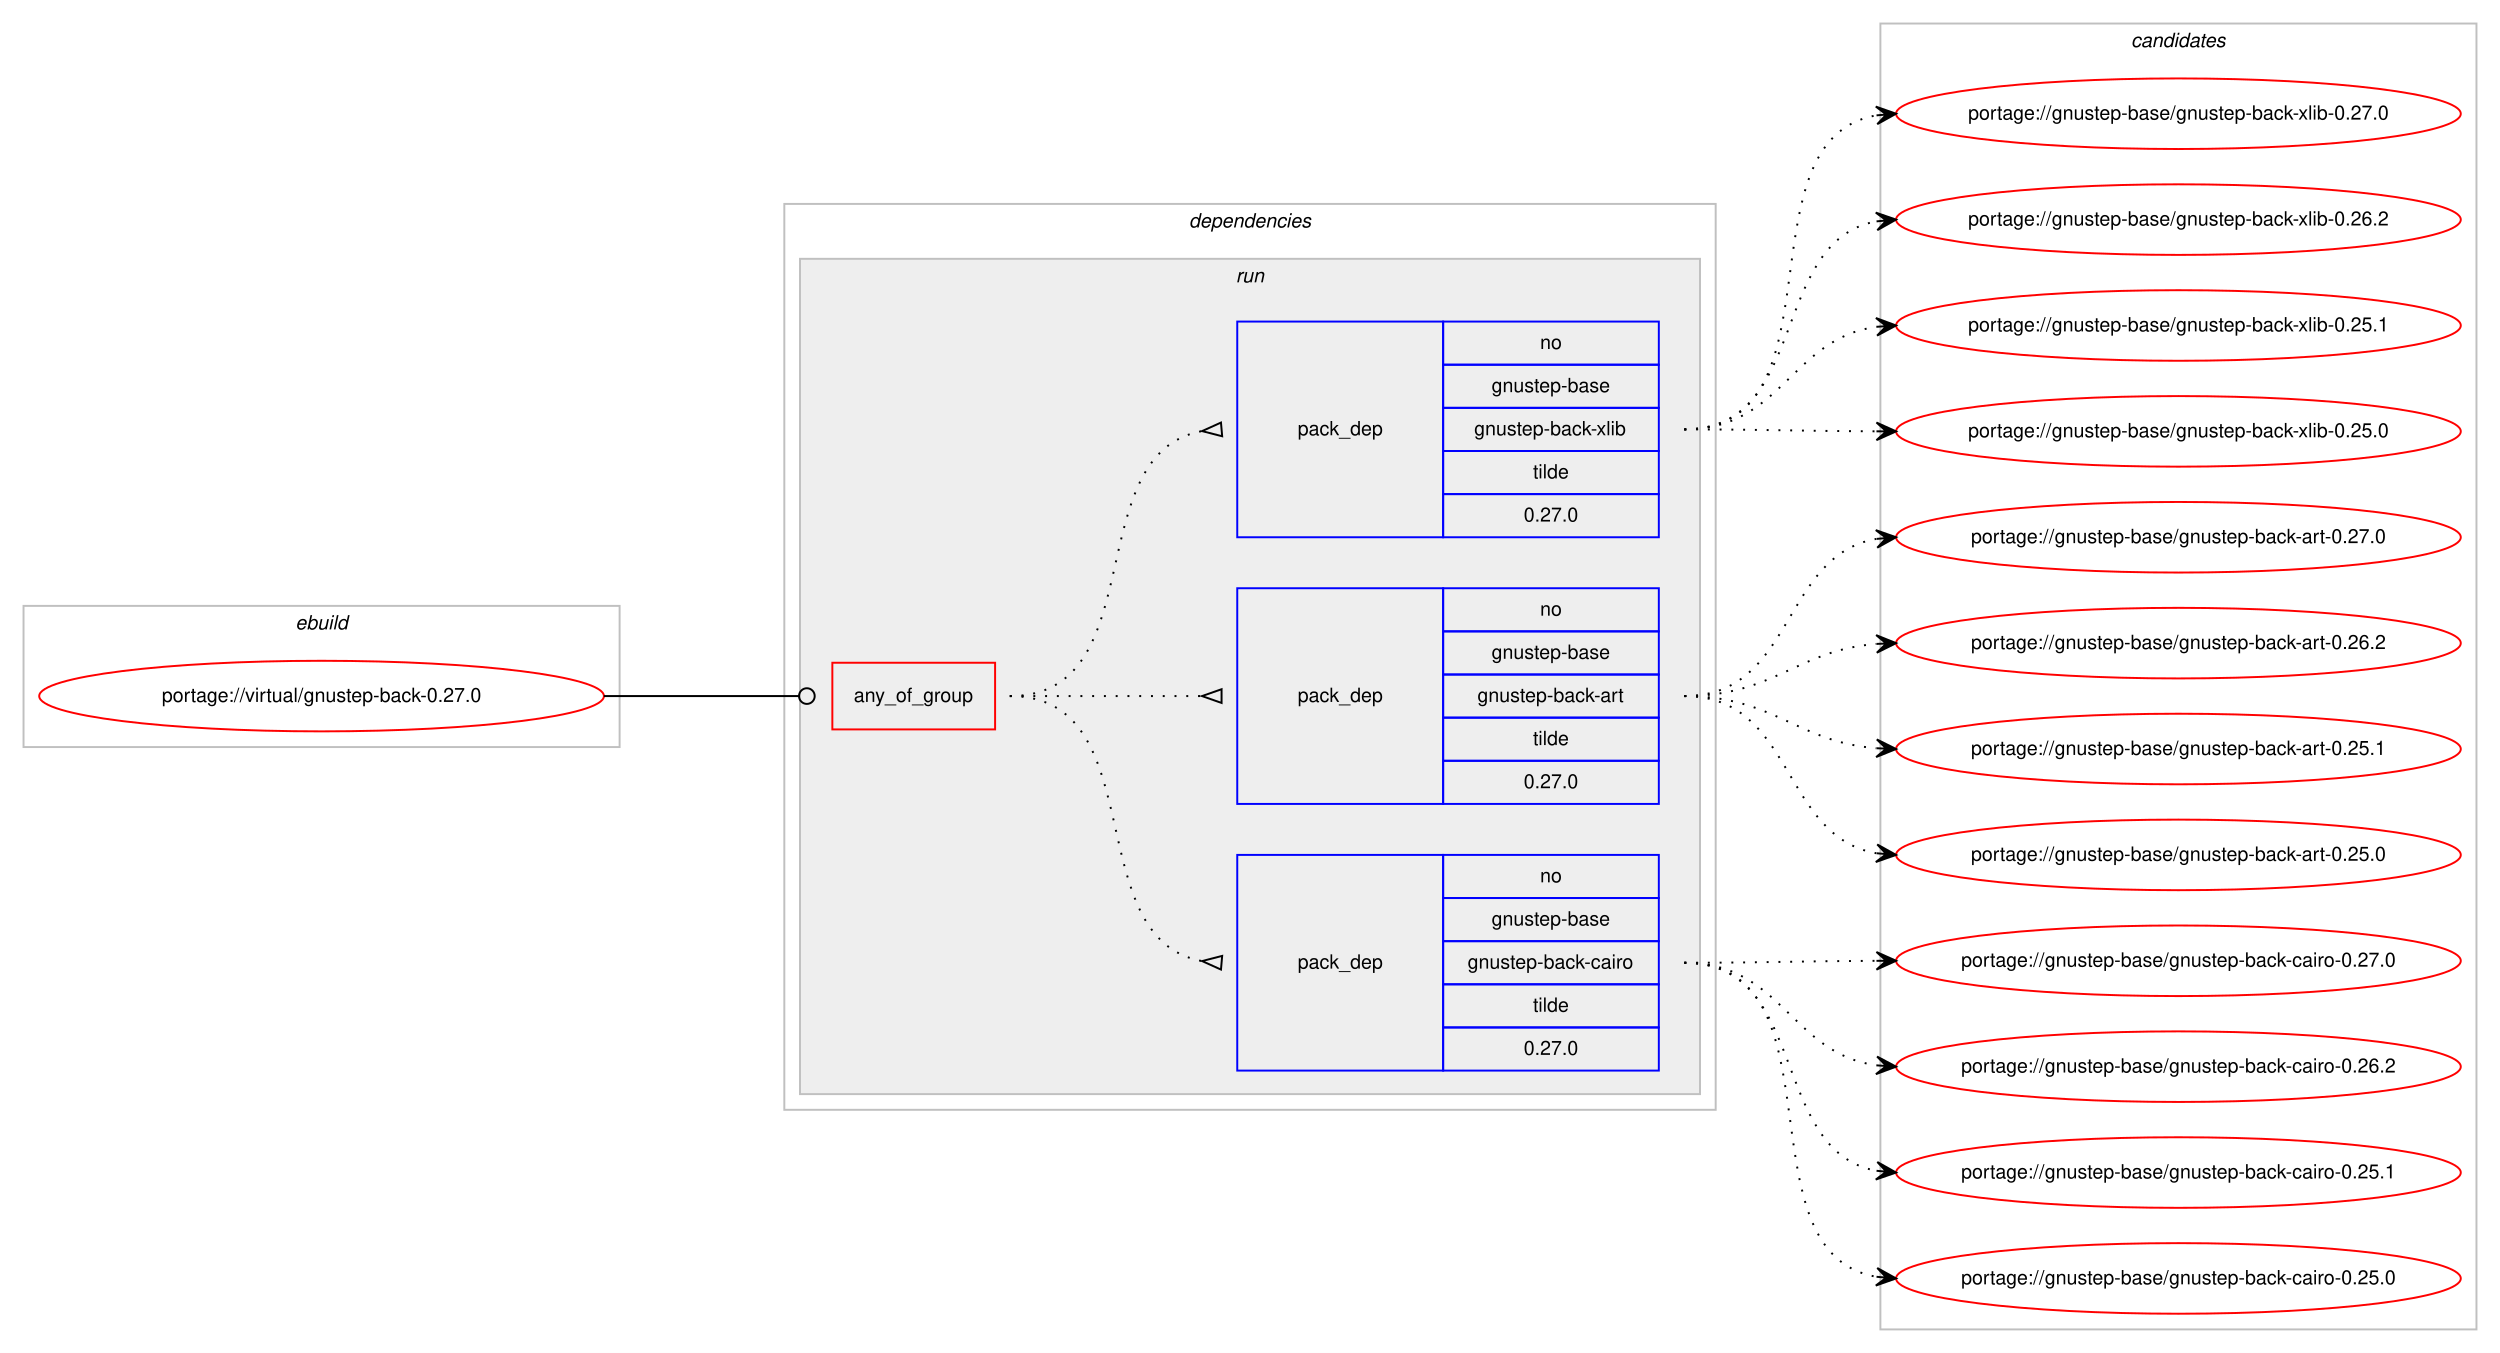
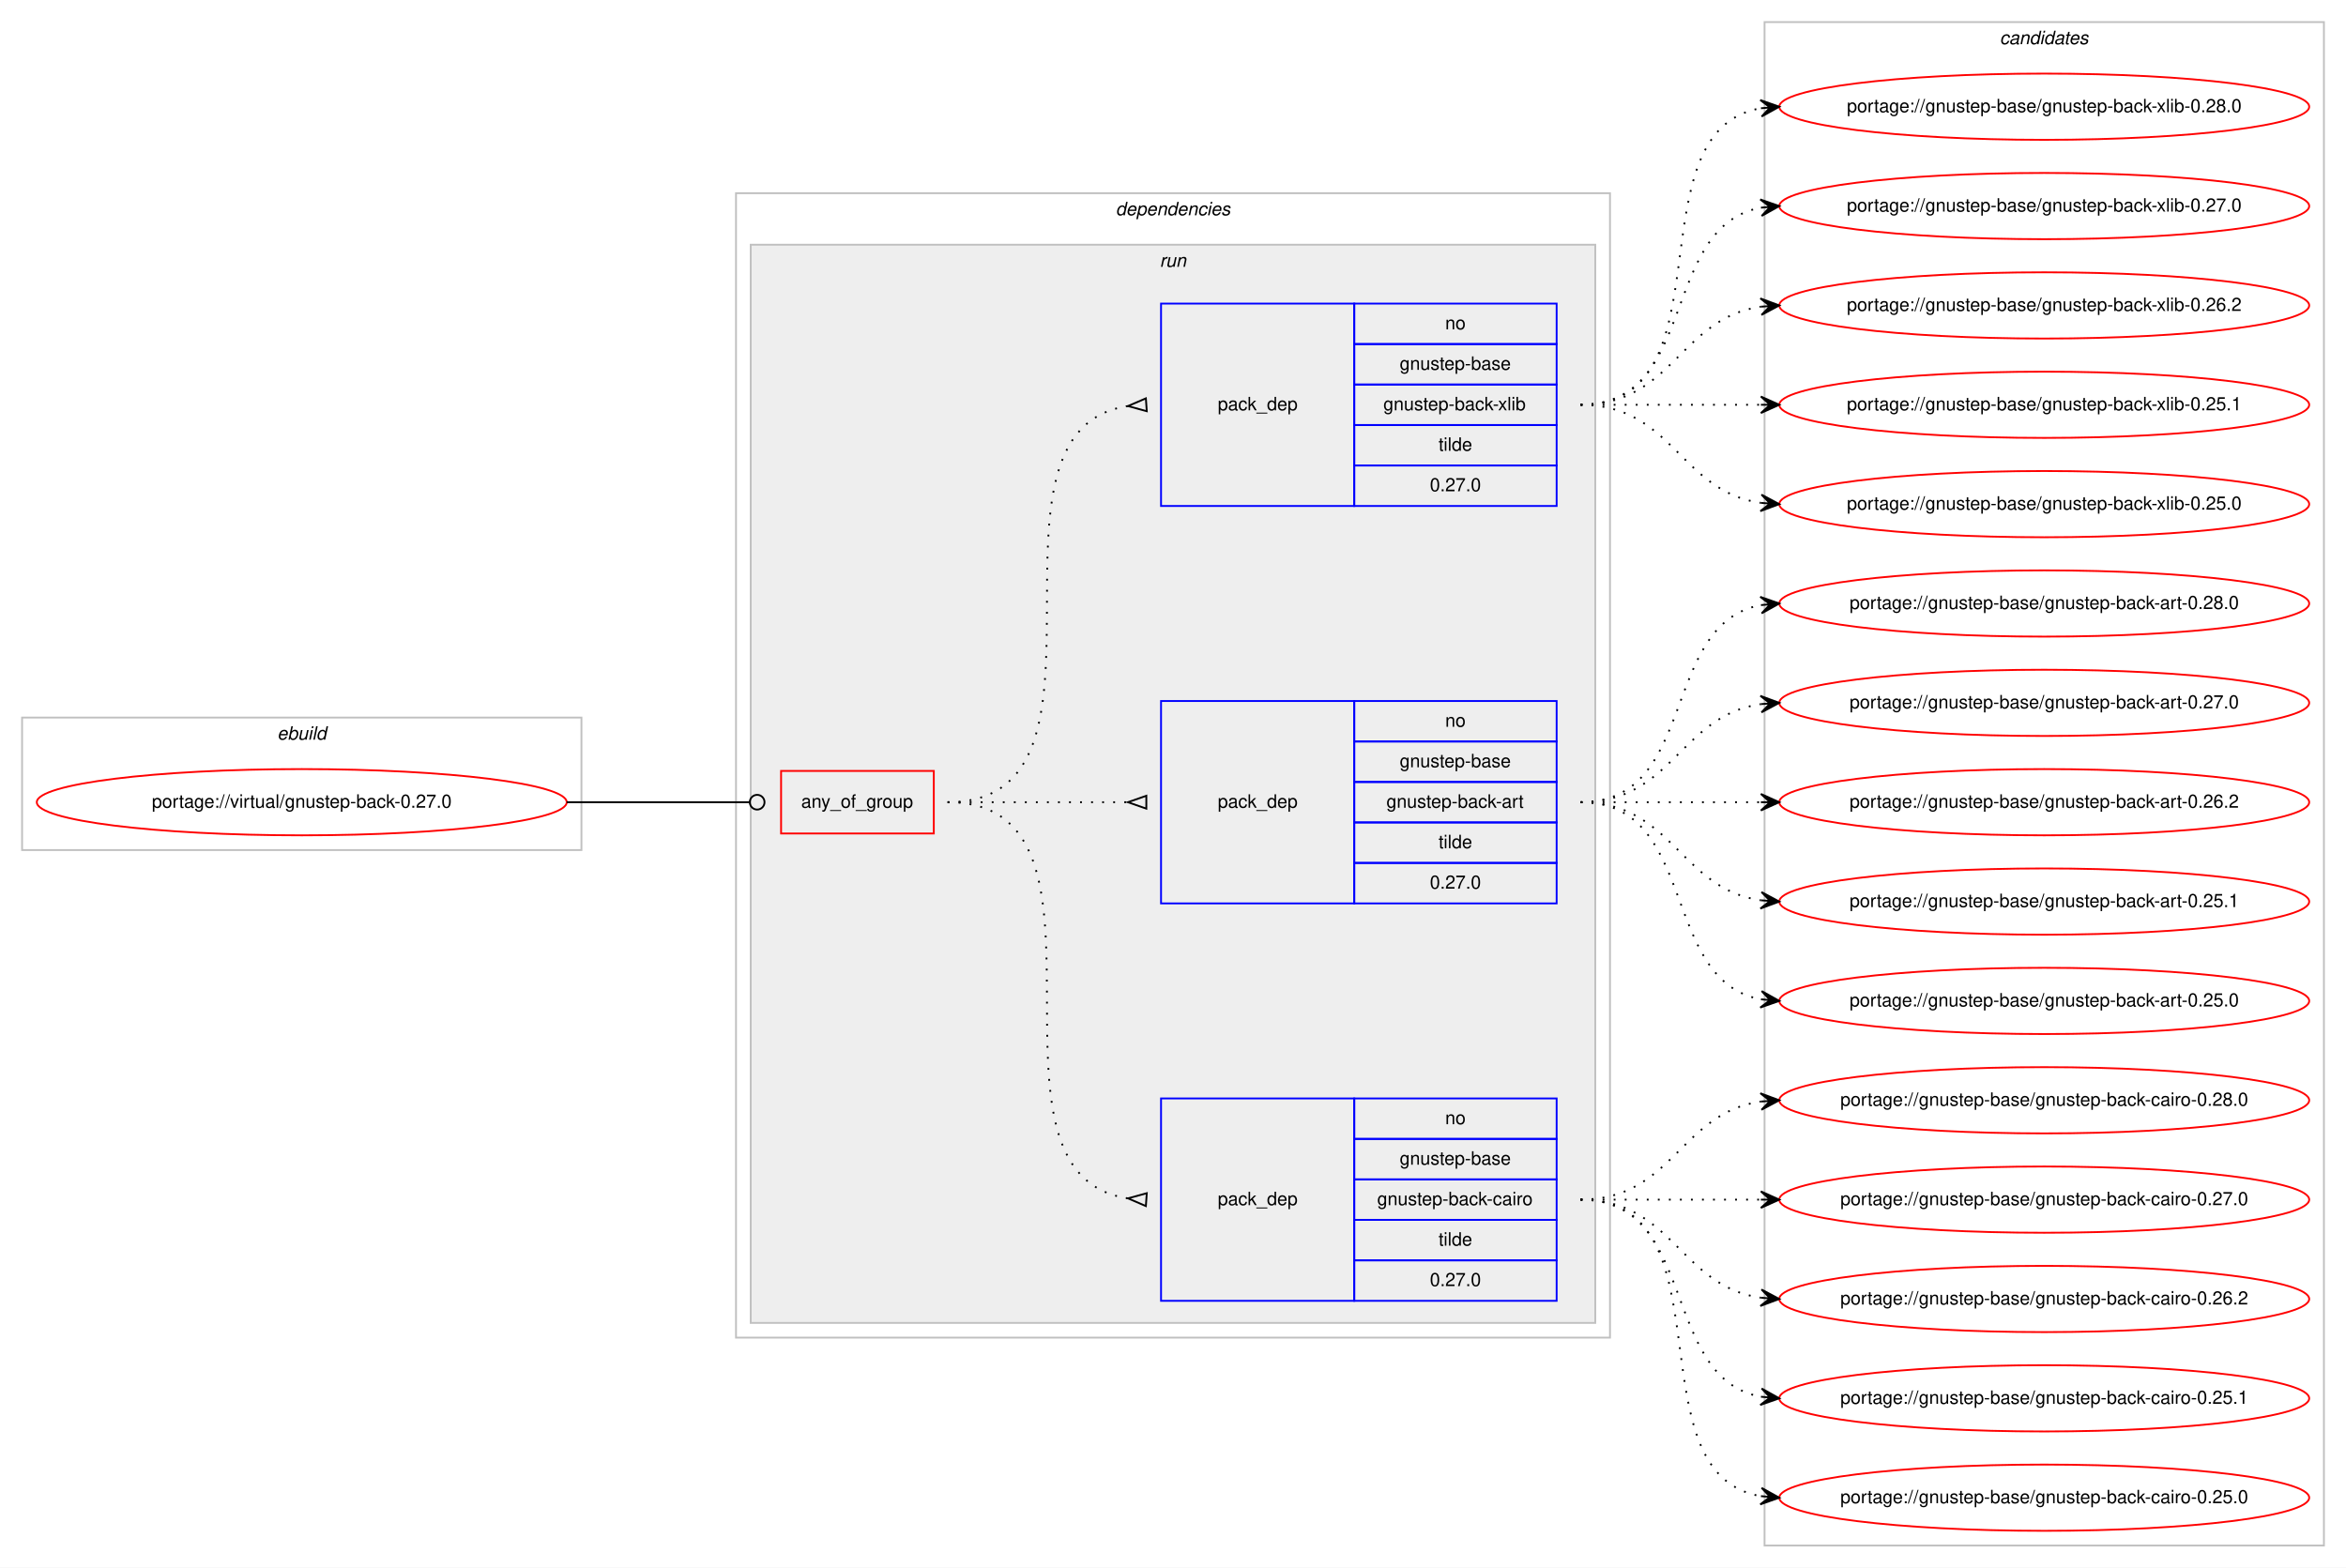
- <svg xmlns="http://www.w3.org/2000/svg" xmlns:xlink="http://www.w3.org/1999/xlink" width="1275pt" height="690pt" viewBox="0.00 0.00 1275.00 690.00">
-   <g id="graph0" class="graph" transform="scale(1 1) rotate(0) translate(4 686)">
-     <polygon fill="#ffffff" stroke="transparent" points="-4,4 -4,-686 1271,-686 1271,4 -4,4" />
+ <svg xmlns="http://www.w3.org/2000/svg" xmlns:xlink="http://www.w3.org/1999/xlink" width="1275pt" height="852pt" viewBox="0.00 0.00 1275.00 852.00">
+   <g id="graph0" class="graph" transform="scale(1 1) rotate(0) translate(4 848)">
+     <polygon fill="#ffffff" stroke="transparent" points="-4,4 -4,-848 1271,-848 1271,4 -4,4" />
    <g id="clust1" class="cluster">
-       <polygon fill="none" stroke="#c0c0c0" points="8,-305 8,-377 312,-377 312,-305 8,-305" />
-       <text text-anchor="start" x="146.663" y="-365" font-family="Helvetica,sans-Serif" font-style="italic" font-size="10.00" fill="#000000">ebuild</text>
+       <polygon fill="none" stroke="#c0c0c0" points="8,-386 8,-458 312,-458 312,-386 8,-386" />
+       <text text-anchor="start" x="146.663" y="-446" font-family="Helvetica,sans-Serif" font-style="italic" font-size="10.00" fill="#000000">ebuild</text>
    </g>
    <g id="clust2" class="cluster">
-       <polygon fill="none" stroke="#c0c0c0" points="396,-120 396,-582 871,-582 871,-120 396,-120" />
-       <text text-anchor="start" x="602.375" y="-570" font-family="Helvetica,sans-Serif" font-style="italic" font-size="10.00" fill="#000000">dependencies</text>
+       <polygon fill="none" stroke="#c0c0c0" points="396,-121 396,-743 871,-743 871,-121 396,-121" />
+       <text text-anchor="start" x="602.375" y="-731" font-family="Helvetica,sans-Serif" font-style="italic" font-size="10.00" fill="#000000">dependencies</text>
    </g>
    <g id="clust5" class="cluster">
-       <polygon fill="#eeeeee" stroke="#c0c0c0" points="404,-128 404,-554 863,-554 863,-128 404,-128" />
-       <text text-anchor="start" x="626.277" y="-542" font-family="Helvetica,sans-Serif" font-style="italic" font-size="10.00" fill="#000000">run</text>
+       <polygon fill="#eeeeee" stroke="#c0c0c0" points="404,-129 404,-715 863,-715 863,-129 404,-129" />
+       <text text-anchor="start" x="626.277" y="-703" font-family="Helvetica,sans-Serif" font-style="italic" font-size="10.00" fill="#000000">run</text>
    </g>
    <g id="clust10" class="cluster">
-       <polygon fill="none" stroke="#c0c0c0" points="955,-8 955,-674 1259,-674 1259,-8 955,-8" />
-       <text text-anchor="start" x="1082.824" y="-662" font-family="Helvetica,sans-Serif" font-style="italic" font-size="10.00" fill="#000000">candidates</text>
+       <polygon fill="none" stroke="#c0c0c0" points="955,-8 955,-836 1259,-836 1259,-8 955,-8" />
+       <text text-anchor="start" x="1082.824" y="-824" font-family="Helvetica,sans-Serif" font-style="italic" font-size="10.00" fill="#000000">candidates</text>
    </g>
    <g id="node1" class="node">
      <g id="a_node1">
        <a xlink:href="../virtual/gnustep-back-0.27.0.svg" xlink:title="portage://virtual/gnustep-back-0.27.0">
-           <ellipse fill="none" stroke="#ff0000" cx="160" cy="-331" rx="144" ry="18" />
-           <text text-anchor="middle" x="160" y="-328" font-family="Helvetica,sans-Serif" font-size="10.00" fill="#000000">portage://virtual/gnustep-back-0.27.0</text>
+           <ellipse fill="none" stroke="#ff0000" cx="160" cy="-412" rx="144" ry="18" />
+           <text text-anchor="middle" x="160" y="-409" font-family="Helvetica,sans-Serif" font-size="10.00" fill="#000000">portage://virtual/gnustep-back-0.27.0</text>
        </a>
      </g>
    </g>
    <g id="node2" class="node">
-       <polygon fill="none" stroke="#ff0000" points="420.5,-314 420.5,-348 503.5,-348 503.5,-314 420.5,-314" />
-       <text text-anchor="start" x="431.43" y="-328" font-family="Helvetica,sans-Serif" font-size="10.00" fill="#000000">any_of_group</text>
+       <polygon fill="none" stroke="#ff0000" points="420.5,-395 420.5,-429 503.5,-429 503.5,-395 420.5,-395" />
+       <text text-anchor="start" x="431.43" y="-409" font-family="Helvetica,sans-Serif" font-size="10.00" fill="#000000">any_of_group</text>
    </g>
    <g id="edge4" class="edge">
-       <path fill="none" stroke="#000000" d="M304,-331C348.978,-331 362.2,-331 403.456,-331" />
-       <ellipse fill="none" stroke="#000000" cx="407.5" cy="-331" rx="4" ry="4" />
+       <path fill="none" stroke="#000000" d="M304,-412C348.978,-412 362.2,-412 403.456,-412" />
+       <ellipse fill="none" stroke="#000000" cx="407.5" cy="-412" rx="4" ry="4" />
    </g>
    <g id="node3" class="node">
-       <polygon fill="none" stroke="#0000ff" points="627,-140 627,-250 732,-250 732,-140 627,-140" />
-       <text text-anchor="start" x="657.823" y="-192" font-family="Helvetica,sans-Serif" font-size="10.00" fill="#000000">pack_dep</text>
-       <polygon fill="none" stroke="#0000ff" points="732,-228 732,-250 842,-250 842,-228 732,-228" />
-       <text text-anchor="start" x="781.441" y="-236" font-family="Helvetica,sans-Serif" font-size="10.00" fill="#000000">no</text>
-       <polygon fill="none" stroke="#0000ff" points="732,-206 732,-228 842,-228 842,-206 732,-206" />
-       <text text-anchor="start" x="756.71" y="-214" font-family="Helvetica,sans-Serif" font-size="10.00" fill="#000000">gnustep-base</text>
-       <polygon fill="none" stroke="#0000ff" points="732,-184 732,-206 842,-206 842,-184 732,-184" />
-       <text text-anchor="start" x="744.492" y="-192" font-family="Helvetica,sans-Serif" font-size="10.00" fill="#000000">gnustep-back-cairo</text>
-       <polygon fill="none" stroke="#0000ff" points="732,-162 732,-184 842,-184 842,-162 732,-162" />
-       <text text-anchor="start" x="777.832" y="-170" font-family="Helvetica,sans-Serif" font-size="10.00" fill="#000000">tilde</text>
-       <polygon fill="none" stroke="#0000ff" points="732,-140 732,-162 842,-162 842,-140 732,-140" />
-       <text text-anchor="start" x="773.103" y="-148" font-family="Helvetica,sans-Serif" font-size="10.00" fill="#000000">0.27.0</text>
+       <polygon fill="none" stroke="#0000ff" points="627,-141 627,-251 732,-251 732,-141 627,-141" />
+       <text text-anchor="start" x="657.823" y="-193" font-family="Helvetica,sans-Serif" font-size="10.00" fill="#000000">pack_dep</text>
+       <polygon fill="none" stroke="#0000ff" points="732,-229 732,-251 842,-251 842,-229 732,-229" />
+       <text text-anchor="start" x="781.441" y="-237" font-family="Helvetica,sans-Serif" font-size="10.00" fill="#000000">no</text>
+       <polygon fill="none" stroke="#0000ff" points="732,-207 732,-229 842,-229 842,-207 732,-207" />
+       <text text-anchor="start" x="756.71" y="-215" font-family="Helvetica,sans-Serif" font-size="10.00" fill="#000000">gnustep-base</text>
+       <polygon fill="none" stroke="#0000ff" points="732,-185 732,-207 842,-207 842,-185 732,-185" />
+       <text text-anchor="start" x="744.492" y="-193" font-family="Helvetica,sans-Serif" font-size="10.00" fill="#000000">gnustep-back-cairo</text>
+       <polygon fill="none" stroke="#0000ff" points="732,-163 732,-185 842,-185 842,-163 732,-163" />
+       <text text-anchor="start" x="777.832" y="-171" font-family="Helvetica,sans-Serif" font-size="10.00" fill="#000000">tilde</text>
+       <polygon fill="none" stroke="#0000ff" points="732,-141 732,-163 842,-163 842,-141 732,-141" />
+       <text text-anchor="start" x="773.103" y="-149" font-family="Helvetica,sans-Serif" font-size="10.00" fill="#000000">0.27.0</text>
    </g>
    <g id="edge1" class="edge">
-       <path fill="none" stroke="#000000" stroke-dasharray="1,5" d="M511,-331C584.567,-331 545.891,-207.451 608.935,-195.869" />
-       <polygon fill="none" stroke="#000000" points="619.301,-198.487 609.037,-195.86 618.699,-191.513 619.301,-198.487" />
+       <path fill="none" stroke="#000000" stroke-dasharray="1,5" d="M511,-412C614.768,-412 518.516,-210.106 609.001,-196.699" />
+       <polygon fill="none" stroke="#000000" points="619.244,-199.492 609.024,-196.697 618.756,-192.508 619.244,-199.492" />
    </g>
    <g id="node4" class="node">
-       <polygon fill="none" stroke="#0000ff" points="627,-276 627,-386 732,-386 732,-276 627,-276" />
-       <text text-anchor="start" x="657.823" y="-328" font-family="Helvetica,sans-Serif" font-size="10.00" fill="#000000">pack_dep</text>
-       <polygon fill="none" stroke="#0000ff" points="732,-364 732,-386 842,-386 842,-364 732,-364" />
-       <text text-anchor="start" x="781.441" y="-372" font-family="Helvetica,sans-Serif" font-size="10.00" fill="#000000">no</text>
-       <polygon fill="none" stroke="#0000ff" points="732,-342 732,-364 842,-364 842,-342 732,-342" />
-       <text text-anchor="start" x="756.71" y="-350" font-family="Helvetica,sans-Serif" font-size="10.00" fill="#000000">gnustep-base</text>
-       <polygon fill="none" stroke="#0000ff" points="732,-320 732,-342 842,-342 842,-320 732,-320" />
-       <text text-anchor="start" x="749.491" y="-328" font-family="Helvetica,sans-Serif" font-size="10.00" fill="#000000">gnustep-back-art</text>
-       <polygon fill="none" stroke="#0000ff" points="732,-298 732,-320 842,-320 842,-298 732,-298" />
-       <text text-anchor="start" x="777.832" y="-306" font-family="Helvetica,sans-Serif" font-size="10.00" fill="#000000">tilde</text>
-       <polygon fill="none" stroke="#0000ff" points="732,-276 732,-298 842,-298 842,-276 732,-276" />
-       <text text-anchor="start" x="773.103" y="-284" font-family="Helvetica,sans-Serif" font-size="10.00" fill="#000000">0.27.0</text>
+       <polygon fill="none" stroke="#0000ff" points="627,-357 627,-467 732,-467 732,-357 627,-357" />
+       <text text-anchor="start" x="657.823" y="-409" font-family="Helvetica,sans-Serif" font-size="10.00" fill="#000000">pack_dep</text>
+       <polygon fill="none" stroke="#0000ff" points="732,-445 732,-467 842,-467 842,-445 732,-445" />
+       <text text-anchor="start" x="781.441" y="-453" font-family="Helvetica,sans-Serif" font-size="10.00" fill="#000000">no</text>
+       <polygon fill="none" stroke="#0000ff" points="732,-423 732,-445 842,-445 842,-423 732,-423" />
+       <text text-anchor="start" x="756.71" y="-431" font-family="Helvetica,sans-Serif" font-size="10.00" fill="#000000">gnustep-base</text>
+       <polygon fill="none" stroke="#0000ff" points="732,-401 732,-423 842,-423 842,-401 732,-401" />
+       <text text-anchor="start" x="749.491" y="-409" font-family="Helvetica,sans-Serif" font-size="10.00" fill="#000000">gnustep-back-art</text>
+       <polygon fill="none" stroke="#0000ff" points="732,-379 732,-401 842,-401 842,-379 732,-379" />
+       <text text-anchor="start" x="777.832" y="-387" font-family="Helvetica,sans-Serif" font-size="10.00" fill="#000000">tilde</text>
+       <polygon fill="none" stroke="#0000ff" points="732,-357 732,-379 842,-379 842,-357 732,-357" />
+       <text text-anchor="start" x="773.103" y="-365" font-family="Helvetica,sans-Serif" font-size="10.00" fill="#000000">0.27.0</text>
    </g>
    <g id="edge2" class="edge">
-       <path fill="none" stroke="#000000" stroke-dasharray="1,5" d="M511,-331C555.438,-331 569.02,-331 608.878,-331" />
-       <polygon fill="none" stroke="#000000" points="619,-334.5 609,-331 619,-327.5 619,-334.5" />
+       <path fill="none" stroke="#000000" stroke-dasharray="1,5" d="M511,-412C555.438,-412 569.02,-412 608.878,-412" />
+       <polygon fill="none" stroke="#000000" points="619,-415.5 609,-412 619,-408.5 619,-415.5" />
    </g>
    <g id="node5" class="node">
-       <polygon fill="none" stroke="#0000ff" points="627,-412 627,-522 732,-522 732,-412 627,-412" />
-       <text text-anchor="start" x="657.823" y="-464" font-family="Helvetica,sans-Serif" font-size="10.00" fill="#000000">pack_dep</text>
-       <polygon fill="none" stroke="#0000ff" points="732,-500 732,-522 842,-522 842,-500 732,-500" />
-       <text text-anchor="start" x="781.441" y="-508" font-family="Helvetica,sans-Serif" font-size="10.00" fill="#000000">no</text>
-       <polygon fill="none" stroke="#0000ff" points="732,-478 732,-500 842,-500 842,-478 732,-478" />
-       <text text-anchor="start" x="756.71" y="-486" font-family="Helvetica,sans-Serif" font-size="10.00" fill="#000000">gnustep-base</text>
-       <polygon fill="none" stroke="#0000ff" points="732,-456 732,-478 842,-478 842,-456 732,-456" />
-       <text text-anchor="start" x="747.827" y="-464" font-family="Helvetica,sans-Serif" font-size="10.00" fill="#000000">gnustep-back-xlib</text>
-       <polygon fill="none" stroke="#0000ff" points="732,-434 732,-456 842,-456 842,-434 732,-434" />
-       <text text-anchor="start" x="777.832" y="-442" font-family="Helvetica,sans-Serif" font-size="10.00" fill="#000000">tilde</text>
-       <polygon fill="none" stroke="#0000ff" points="732,-412 732,-434 842,-434 842,-412 732,-412" />
-       <text text-anchor="start" x="773.103" y="-420" font-family="Helvetica,sans-Serif" font-size="10.00" fill="#000000">0.27.0</text>
+       <polygon fill="none" stroke="#0000ff" points="627,-573 627,-683 732,-683 732,-573 627,-573" />
+       <text text-anchor="start" x="657.823" y="-625" font-family="Helvetica,sans-Serif" font-size="10.00" fill="#000000">pack_dep</text>
+       <polygon fill="none" stroke="#0000ff" points="732,-661 732,-683 842,-683 842,-661 732,-661" />
+       <text text-anchor="start" x="781.441" y="-669" font-family="Helvetica,sans-Serif" font-size="10.00" fill="#000000">no</text>
+       <polygon fill="none" stroke="#0000ff" points="732,-639 732,-661 842,-661 842,-639 732,-639" />
+       <text text-anchor="start" x="756.71" y="-647" font-family="Helvetica,sans-Serif" font-size="10.00" fill="#000000">gnustep-base</text>
+       <polygon fill="none" stroke="#0000ff" points="732,-617 732,-639 842,-639 842,-617 732,-617" />
+       <text text-anchor="start" x="747.827" y="-625" font-family="Helvetica,sans-Serif" font-size="10.00" fill="#000000">gnustep-back-xlib</text>
+       <polygon fill="none" stroke="#0000ff" points="732,-595 732,-617 842,-617 842,-595 732,-595" />
+       <text text-anchor="start" x="777.832" y="-603" font-family="Helvetica,sans-Serif" font-size="10.00" fill="#000000">tilde</text>
+       <polygon fill="none" stroke="#0000ff" points="732,-573 732,-595 842,-595 842,-573 732,-573" />
+       <text text-anchor="start" x="773.103" y="-581" font-family="Helvetica,sans-Serif" font-size="10.00" fill="#000000">0.27.0</text>
    </g>
    <g id="edge3" class="edge">
-       <path fill="none" stroke="#000000" stroke-dasharray="1,5" d="M511,-331C584.567,-331 545.891,-454.549 608.935,-466.132" />
-       <polygon fill="none" stroke="#000000" points="618.699,-470.487 609.037,-466.14 619.301,-463.513 618.699,-470.487" />
+       <path fill="none" stroke="#000000" stroke-dasharray="1,5" d="M511,-412C614.768,-412 518.516,-613.894 609.001,-627.301" />
+       <polygon fill="none" stroke="#000000" points="618.756,-631.491 609.024,-627.303 619.244,-624.509 618.756,-631.491" />
    </g>
    <g id="node6" class="node">
      <g id="a_node6">
+         <a xlink:href="../gnustep-base/gnustep-back-cairo-0.28.0.svg" xlink:title="portage://gnustep-base/gnustep-back-cairo-0.28.0">
+           <ellipse fill="none" stroke="#ff0000" cx="1107" cy="-250" rx="144" ry="18" />
+           <text text-anchor="middle" x="1107" y="-247" font-family="Helvetica,sans-Serif" font-size="10.00" fill="#000000">portage://gnustep-base/gnustep-back-cairo-0.28.0</text>
+         </a>
+       </g>
+     </g>
+     <g id="edge5" class="edge">
+       <path fill="none" stroke="#000000" stroke-dasharray="1,5" d="M855,-196C905.102,-196 909.012,-243.066 952.979,-249.317" />
+       <polygon fill="#000000" stroke="#000000" points="963,-250 952.717,-253.81 958.012,-249.66 953.023,-249.32 953.023,-249.32 953.023,-249.32 958.012,-249.66 953.329,-244.831 963,-250 963,-250" />
+     </g>
+     <g id="node7" class="node">
+       <g id="a_node7">
        <a xlink:href="../gnustep-base/gnustep-back-cairo-0.27.0.svg" xlink:title="portage://gnustep-base/gnustep-back-cairo-0.27.0">
          <ellipse fill="none" stroke="#ff0000" cx="1107" cy="-196" rx="144" ry="18" />
          <text text-anchor="middle" x="1107" y="-193" font-family="Helvetica,sans-Serif" font-size="10.00" fill="#000000">portage://gnustep-base/gnustep-back-cairo-0.27.0</text>
        </a>
      </g>
    </g>
-     <g id="edge5" class="edge">
-       <path fill="none" stroke="#000000" stroke-dasharray="1,5" d="M855,-195C899.439,-195 913.019,-195.857 952.878,-195.984" />
-       <polygon fill="#000000" stroke="#000000" points="963,-196 952.993,-200.484 958,-195.992 953,-195.984 953,-195.984 953,-195.984 958,-195.992 953.007,-191.484 963,-196 963,-196" />
-     </g>
-     <g id="node7" class="node">
-       <g id="a_node7">
+     <g id="edge6" class="edge">
+       <path fill="none" stroke="#000000" stroke-dasharray="1,5" d="M855,-196C899.438,-196 913.02,-196 952.878,-196" />
+       <polygon fill="#000000" stroke="#000000" points="963,-196 953,-200.5 958,-196 953,-196 953,-196 953,-196 958,-196 953,-191.5 963,-196 963,-196" />
+     </g>
+     <g id="node8" class="node">
+       <g id="a_node8">
        <a xlink:href="../gnustep-base/gnustep-back-cairo-0.26.2.svg" xlink:title="portage://gnustep-base/gnustep-back-cairo-0.26.2">
          <ellipse fill="none" stroke="#ff0000" cx="1107" cy="-142" rx="144" ry="18" />
          <text text-anchor="middle" x="1107" y="-139" font-family="Helvetica,sans-Serif" font-size="10.00" fill="#000000">portage://gnustep-base/gnustep-back-cairo-0.26.2</text>
        </a>
      </g>
    </g>
-     <g id="edge6" class="edge">
-       <path fill="none" stroke="#000000" stroke-dasharray="1,5" d="M855,-195C904.918,-195 909.159,-148.805 953.011,-142.67" />
-       <polygon fill="#000000" stroke="#000000" points="963,-142 953.324,-147.159 958.011,-142.335 953.022,-142.669 953.022,-142.669 953.022,-142.669 958.011,-142.335 952.721,-138.179 963,-142 963,-142" />
-     </g>
-     <g id="node8" class="node">
-       <g id="a_node8">
+     <g id="edge7" class="edge">
+       <path fill="none" stroke="#000000" stroke-dasharray="1,5" d="M855,-196C905.102,-196 909.012,-148.934 952.979,-142.683" />
+       <polygon fill="#000000" stroke="#000000" points="963,-142 953.329,-147.169 958.012,-142.34 953.023,-142.68 953.023,-142.68 953.023,-142.68 958.012,-142.34 952.717,-138.19 963,-142 963,-142" />
+     </g>
+     <g id="node9" class="node">
+       <g id="a_node9">
        <a xlink:href="../gnustep-base/gnustep-back-cairo-0.25.1.svg" xlink:title="portage://gnustep-base/gnustep-back-cairo-0.25.1">
          <ellipse fill="none" stroke="#ff0000" cx="1107" cy="-88" rx="144" ry="18" />
          <text text-anchor="middle" x="1107" y="-85" font-family="Helvetica,sans-Serif" font-size="10.00" fill="#000000">portage://gnustep-base/gnustep-back-cairo-0.25.1</text>
        </a>
      </g>
    </g>
-     <g id="edge7" class="edge">
-       <path fill="none" stroke="#000000" stroke-dasharray="1,5" d="M855,-195C918.874,-195 898.116,-99.383 952.733,-88.925" />
-       <polygon fill="#000000" stroke="#000000" points="963,-88 953.444,-93.379 958.02,-88.449 953.04,-88.897 953.04,-88.897 953.04,-88.897 958.02,-88.449 952.636,-84.416 963,-88 963,-88" />
-     </g>
-     <g id="node9" class="node">
-       <g id="a_node9">
+     <g id="edge8" class="edge">
+       <path fill="none" stroke="#000000" stroke-dasharray="1,5" d="M855,-196C919.303,-196 897.78,-99.09 953.031,-88.869" />
+       <polygon fill="#000000" stroke="#000000" points="963,-88 953.429,-93.352 958.019,-88.434 953.038,-88.869 953.038,-88.869 953.038,-88.869 958.019,-88.434 952.647,-84.386 963,-88 963,-88" />
+     </g>
+     <g id="node10" class="node">
+       <g id="a_node10">
        <a xlink:href="../gnustep-base/gnustep-back-cairo-0.25.0.svg" xlink:title="portage://gnustep-base/gnustep-back-cairo-0.25.0">
          <ellipse fill="none" stroke="#ff0000" cx="1107" cy="-34" rx="144" ry="18" />
          <text text-anchor="middle" x="1107" y="-31" font-family="Helvetica,sans-Serif" font-size="10.00" fill="#000000">portage://gnustep-base/gnustep-back-cairo-0.25.0</text>
        </a>
      </g>
    </g>
-     <g id="edge8" class="edge">
-       <path fill="none" stroke="#000000" stroke-dasharray="1,5" d="M855,-195C937.461,-195 882.087,-47.539 952.703,-34.866" />
-       <polygon fill="#000000" stroke="#000000" points="963,-34 953.412,-39.322 958.018,-34.419 953.035,-34.838 953.035,-34.838 953.035,-34.838 958.018,-34.419 952.658,-30.354 963,-34 963,-34" />
-     </g>
-     <g id="node10" class="node">
-       <g id="a_node10">
-         <a xlink:href="../gnustep-base/gnustep-back-art-0.27.0.svg" xlink:title="portage://gnustep-base/gnustep-back-art-0.27.0">
-           <ellipse fill="none" stroke="#ff0000" cx="1107" cy="-412" rx="144" ry="18" />
-           <text text-anchor="middle" x="1107" y="-409" font-family="Helvetica,sans-Serif" font-size="10.00" fill="#000000">portage://gnustep-base/gnustep-back-art-0.27.0</text>
-         </a>
-       </g>
-     </g>
    <g id="edge9" class="edge">
-       <path fill="none" stroke="#000000" stroke-dasharray="1,5" d="M855,-331C911.367,-331 904.189,-402.488 952.861,-411.145" />
-       <polygon fill="#000000" stroke="#000000" points="963,-412 952.657,-415.644 958.018,-411.58 953.035,-411.16 953.035,-411.16 953.035,-411.16 958.018,-411.58 953.413,-406.676 963,-412 963,-412" />
+       <path fill="none" stroke="#000000" stroke-dasharray="1,5" d="M855,-196C937.815,-196 881.779,-47.623 952.661,-34.872" />
+       <polygon fill="#000000" stroke="#000000" points="963,-34 953.413,-39.324 958.018,-34.42 953.035,-34.84 953.035,-34.84 953.035,-34.84 958.018,-34.42 952.657,-30.356 963,-34 963,-34" />
    </g>
    <g id="node11" class="node">
      <g id="a_node11">
-         <a xlink:href="../gnustep-base/gnustep-back-art-0.26.2.svg" xlink:title="portage://gnustep-base/gnustep-back-art-0.26.2">
-           <ellipse fill="none" stroke="#ff0000" cx="1107" cy="-358" rx="144" ry="18" />
-           <text text-anchor="middle" x="1107" y="-355" font-family="Helvetica,sans-Serif" font-size="10.00" fill="#000000">portage://gnustep-base/gnustep-back-art-0.26.2</text>
+         <a xlink:href="../gnustep-base/gnustep-back-art-0.28.0.svg" xlink:title="portage://gnustep-base/gnustep-back-art-0.28.0">
+           <ellipse fill="none" stroke="#ff0000" cx="1107" cy="-520" rx="144" ry="18" />
+           <text text-anchor="middle" x="1107" y="-517" font-family="Helvetica,sans-Serif" font-size="10.00" fill="#000000">portage://gnustep-base/gnustep-back-art-0.28.0</text>
        </a>
      </g>
    </g>
    <g id="edge10" class="edge">
-       <path fill="none" stroke="#000000" stroke-dasharray="1,5" d="M855,-331C900.902,-331 912.004,-354.239 952.876,-357.597" />
-       <polygon fill="#000000" stroke="#000000" points="963,-358 952.829,-362.099 958.004,-357.801 953.008,-357.603 953.008,-357.603 953.008,-357.603 958.004,-357.801 953.187,-353.106 963,-358 963,-358" />
+       <path fill="none" stroke="#000000" stroke-dasharray="1,5" d="M855,-412C919.303,-412 897.78,-508.91 953.031,-519.131" />
+       <polygon fill="#000000" stroke="#000000" points="963,-520 952.647,-523.614 958.019,-519.566 953.038,-519.131 953.038,-519.131 953.038,-519.131 958.019,-519.566 953.429,-514.648 963,-520 963,-520" />
    </g>
    <g id="node12" class="node">
      <g id="a_node12">
-         <a xlink:href="../gnustep-base/gnustep-back-art-0.25.1.svg" xlink:title="portage://gnustep-base/gnustep-back-art-0.25.1">
-           <ellipse fill="none" stroke="#ff0000" cx="1107" cy="-304" rx="144" ry="18" />
-           <text text-anchor="middle" x="1107" y="-301" font-family="Helvetica,sans-Serif" font-size="10.00" fill="#000000">portage://gnustep-base/gnustep-back-art-0.25.1</text>
+         <a xlink:href="../gnustep-base/gnustep-back-art-0.27.0.svg" xlink:title="portage://gnustep-base/gnustep-back-art-0.27.0">
+           <ellipse fill="none" stroke="#ff0000" cx="1107" cy="-466" rx="144" ry="18" />
+           <text text-anchor="middle" x="1107" y="-463" font-family="Helvetica,sans-Serif" font-size="10.00" fill="#000000">portage://gnustep-base/gnustep-back-art-0.27.0</text>
        </a>
      </g>
    </g>
    <g id="edge11" class="edge">
-       <path fill="none" stroke="#000000" stroke-dasharray="1,5" d="M855,-331C900.902,-331 912.004,-307.761 952.876,-304.403" />
-       <polygon fill="#000000" stroke="#000000" points="963,-304 953.187,-308.894 958.004,-304.199 953.008,-304.397 953.008,-304.397 953.008,-304.397 958.004,-304.199 952.829,-299.901 963,-304 963,-304" />
+       <path fill="none" stroke="#000000" stroke-dasharray="1,5" d="M855,-412C905.102,-412 909.012,-459.066 952.979,-465.317" />
+       <polygon fill="#000000" stroke="#000000" points="963,-466 952.717,-469.81 958.012,-465.66 953.023,-465.32 953.023,-465.32 953.023,-465.32 958.012,-465.66 953.329,-460.831 963,-466 963,-466" />
    </g>
    <g id="node13" class="node">
      <g id="a_node13">
-         <a xlink:href="../gnustep-base/gnustep-back-art-0.25.0.svg" xlink:title="portage://gnustep-base/gnustep-back-art-0.25.0">
-           <ellipse fill="none" stroke="#ff0000" cx="1107" cy="-250" rx="144" ry="18" />
-           <text text-anchor="middle" x="1107" y="-247" font-family="Helvetica,sans-Serif" font-size="10.00" fill="#000000">portage://gnustep-base/gnustep-back-art-0.25.0</text>
+         <a xlink:href="../gnustep-base/gnustep-back-art-0.26.2.svg" xlink:title="portage://gnustep-base/gnustep-back-art-0.26.2">
+           <ellipse fill="none" stroke="#ff0000" cx="1107" cy="-412" rx="144" ry="18" />
+           <text text-anchor="middle" x="1107" y="-409" font-family="Helvetica,sans-Serif" font-size="10.00" fill="#000000">portage://gnustep-base/gnustep-back-art-0.26.2</text>
        </a>
      </g>
    </g>
    <g id="edge12" class="edge">
-       <path fill="none" stroke="#000000" stroke-dasharray="1,5" d="M855,-331C911.367,-331 904.189,-259.512 952.861,-250.855" />
-       <polygon fill="#000000" stroke="#000000" points="963,-250 953.413,-255.324 958.018,-250.42 953.035,-250.84 953.035,-250.84 953.035,-250.84 958.018,-250.42 952.657,-246.356 963,-250 963,-250" />
+       <path fill="none" stroke="#000000" stroke-dasharray="1,5" d="M855,-412C899.438,-412 913.02,-412 952.878,-412" />
+       <polygon fill="#000000" stroke="#000000" points="963,-412 953,-416.5 958,-412 953,-412 953,-412 953,-412 958,-412 953,-407.5 963,-412 963,-412" />
    </g>
    <g id="node14" class="node">
      <g id="a_node14">
-         <a xlink:href="../gnustep-base/gnustep-back-xlib-0.27.0.svg" xlink:title="portage://gnustep-base/gnustep-back-xlib-0.27.0">
-           <ellipse fill="none" stroke="#ff0000" cx="1107" cy="-628" rx="144" ry="18" />
-           <text text-anchor="middle" x="1107" y="-625" font-family="Helvetica,sans-Serif" font-size="10.00" fill="#000000">portage://gnustep-base/gnustep-back-xlib-0.27.0</text>
+         <a xlink:href="../gnustep-base/gnustep-back-art-0.25.1.svg" xlink:title="portage://gnustep-base/gnustep-back-art-0.25.1">
+           <ellipse fill="none" stroke="#ff0000" cx="1107" cy="-358" rx="144" ry="18" />
+           <text text-anchor="middle" x="1107" y="-355" font-family="Helvetica,sans-Serif" font-size="10.00" fill="#000000">portage://gnustep-base/gnustep-back-art-0.25.1</text>
        </a>
      </g>
    </g>
    <g id="edge13" class="edge">
-       <path fill="none" stroke="#000000" stroke-dasharray="1,5" d="M855,-467C937.461,-467 882.087,-614.461 952.703,-627.134" />
-       <polygon fill="#000000" stroke="#000000" points="963,-628 952.658,-631.646 958.018,-627.581 953.035,-627.162 953.035,-627.162 953.035,-627.162 958.018,-627.581 953.412,-622.678 963,-628 963,-628" />
+       <path fill="none" stroke="#000000" stroke-dasharray="1,5" d="M855,-412C905.102,-412 909.012,-364.934 952.979,-358.683" />
+       <polygon fill="#000000" stroke="#000000" points="963,-358 953.329,-363.169 958.012,-358.34 953.023,-358.68 953.023,-358.68 953.023,-358.68 958.012,-358.34 952.717,-354.19 963,-358 963,-358" />
    </g>
    <g id="node15" class="node">
      <g id="a_node15">
-         <a xlink:href="../gnustep-base/gnustep-back-xlib-0.26.2.svg" xlink:title="portage://gnustep-base/gnustep-back-xlib-0.26.2">
-           <ellipse fill="none" stroke="#ff0000" cx="1107" cy="-574" rx="144" ry="18" />
-           <text text-anchor="middle" x="1107" y="-571" font-family="Helvetica,sans-Serif" font-size="10.00" fill="#000000">portage://gnustep-base/gnustep-back-xlib-0.26.2</text>
+         <a xlink:href="../gnustep-base/gnustep-back-art-0.25.0.svg" xlink:title="portage://gnustep-base/gnustep-back-art-0.25.0">
+           <ellipse fill="none" stroke="#ff0000" cx="1107" cy="-304" rx="144" ry="18" />
+           <text text-anchor="middle" x="1107" y="-301" font-family="Helvetica,sans-Serif" font-size="10.00" fill="#000000">portage://gnustep-base/gnustep-back-art-0.25.0</text>
        </a>
      </g>
    </g>
    <g id="edge14" class="edge">
-       <path fill="none" stroke="#000000" stroke-dasharray="1,5" d="M855,-467C918.874,-467 898.116,-562.617 952.733,-573.075" />
-       <polygon fill="#000000" stroke="#000000" points="963,-574 952.636,-577.584 958.02,-573.551 953.04,-573.103 953.04,-573.103 953.04,-573.103 958.02,-573.551 953.444,-568.621 963,-574 963,-574" />
+       <path fill="none" stroke="#000000" stroke-dasharray="1,5" d="M855,-412C919.303,-412 897.78,-315.09 953.031,-304.869" />
+       <polygon fill="#000000" stroke="#000000" points="963,-304 953.429,-309.352 958.019,-304.434 953.038,-304.869 953.038,-304.869 953.038,-304.869 958.019,-304.434 952.647,-300.386 963,-304 963,-304" />
    </g>
    <g id="node16" class="node">
      <g id="a_node16">
-         <a xlink:href="../gnustep-base/gnustep-back-xlib-0.25.1.svg" xlink:title="portage://gnustep-base/gnustep-back-xlib-0.25.1">
-           <ellipse fill="none" stroke="#ff0000" cx="1107" cy="-520" rx="144" ry="18" />
-           <text text-anchor="middle" x="1107" y="-517" font-family="Helvetica,sans-Serif" font-size="10.00" fill="#000000">portage://gnustep-base/gnustep-back-xlib-0.25.1</text>
+         <a xlink:href="../gnustep-base/gnustep-back-xlib-0.28.0.svg" xlink:title="portage://gnustep-base/gnustep-back-xlib-0.28.0">
+           <ellipse fill="none" stroke="#ff0000" cx="1107" cy="-790" rx="144" ry="18" />
+           <text text-anchor="middle" x="1107" y="-787" font-family="Helvetica,sans-Serif" font-size="10.00" fill="#000000">portage://gnustep-base/gnustep-back-xlib-0.28.0</text>
        </a>
      </g>
    </g>
    <g id="edge15" class="edge">
-       <path fill="none" stroke="#000000" stroke-dasharray="1,5" d="M855,-467C904.918,-467 909.159,-513.195 953.011,-519.33" />
-       <polygon fill="#000000" stroke="#000000" points="963,-520 952.721,-523.821 958.011,-519.665 953.022,-519.331 953.022,-519.331 953.022,-519.331 958.011,-519.665 953.324,-514.841 963,-520 963,-520" />
+       <path fill="none" stroke="#000000" stroke-dasharray="1,5" d="M855,-628C937.815,-628 881.779,-776.377 952.661,-789.128" />
+       <polygon fill="#000000" stroke="#000000" points="963,-790 952.657,-793.644 958.018,-789.58 953.035,-789.16 953.035,-789.16 953.035,-789.16 958.018,-789.58 953.413,-784.676 963,-790 963,-790" />
    </g>
    <g id="node17" class="node">
      <g id="a_node17">
+         <a xlink:href="../gnustep-base/gnustep-back-xlib-0.27.0.svg" xlink:title="portage://gnustep-base/gnustep-back-xlib-0.27.0">
+           <ellipse fill="none" stroke="#ff0000" cx="1107" cy="-736" rx="144" ry="18" />
+           <text text-anchor="middle" x="1107" y="-733" font-family="Helvetica,sans-Serif" font-size="10.00" fill="#000000">portage://gnustep-base/gnustep-back-xlib-0.27.0</text>
+         </a>
+       </g>
+     </g>
+     <g id="edge16" class="edge">
+       <path fill="none" stroke="#000000" stroke-dasharray="1,5" d="M855,-628C919.303,-628 897.78,-724.91 953.031,-735.131" />
+       <polygon fill="#000000" stroke="#000000" points="963,-736 952.647,-739.614 958.019,-735.566 953.038,-735.131 953.038,-735.131 953.038,-735.131 958.019,-735.566 953.429,-730.648 963,-736 963,-736" />
+     </g>
+     <g id="node18" class="node">
+       <g id="a_node18">
+         <a xlink:href="../gnustep-base/gnustep-back-xlib-0.26.2.svg" xlink:title="portage://gnustep-base/gnustep-back-xlib-0.26.2">
+           <ellipse fill="none" stroke="#ff0000" cx="1107" cy="-682" rx="144" ry="18" />
+           <text text-anchor="middle" x="1107" y="-679" font-family="Helvetica,sans-Serif" font-size="10.00" fill="#000000">portage://gnustep-base/gnustep-back-xlib-0.26.2</text>
+         </a>
+       </g>
+     </g>
+     <g id="edge17" class="edge">
+       <path fill="none" stroke="#000000" stroke-dasharray="1,5" d="M855,-628C905.102,-628 909.012,-675.066 952.979,-681.317" />
+       <polygon fill="#000000" stroke="#000000" points="963,-682 952.717,-685.81 958.012,-681.66 953.023,-681.32 953.023,-681.32 953.023,-681.32 958.012,-681.66 953.329,-676.831 963,-682 963,-682" />
+     </g>
+     <g id="node19" class="node">
+       <g id="a_node19">
+         <a xlink:href="../gnustep-base/gnustep-back-xlib-0.25.1.svg" xlink:title="portage://gnustep-base/gnustep-back-xlib-0.25.1">
+           <ellipse fill="none" stroke="#ff0000" cx="1107" cy="-628" rx="144" ry="18" />
+           <text text-anchor="middle" x="1107" y="-625" font-family="Helvetica,sans-Serif" font-size="10.00" fill="#000000">portage://gnustep-base/gnustep-back-xlib-0.25.1</text>
+         </a>
+       </g>
+     </g>
+     <g id="edge18" class="edge">
+       <path fill="none" stroke="#000000" stroke-dasharray="1,5" d="M855,-628C899.438,-628 913.02,-628 952.878,-628" />
+       <polygon fill="#000000" stroke="#000000" points="963,-628 953,-632.5 958,-628 953,-628 953,-628 953,-628 958,-628 953,-623.5 963,-628 963,-628" />
+     </g>
+     <g id="node20" class="node">
+       <g id="a_node20">
        <a xlink:href="../gnustep-base/gnustep-back-xlib-0.25.0.svg" xlink:title="portage://gnustep-base/gnustep-back-xlib-0.25.0">
-           <ellipse fill="none" stroke="#ff0000" cx="1107" cy="-466" rx="144" ry="18" />
-           <text text-anchor="middle" x="1107" y="-463" font-family="Helvetica,sans-Serif" font-size="10.00" fill="#000000">portage://gnustep-base/gnustep-back-xlib-0.25.0</text>
-         </a>
-       </g>
-     </g>
-     <g id="edge16" class="edge">
-       <path fill="none" stroke="#000000" stroke-dasharray="1,5" d="M855,-467C899.439,-467 913.019,-466.143 952.878,-466.016" />
-       <polygon fill="#000000" stroke="#000000" points="963,-466 953.007,-470.516 958,-466.008 953,-466.016 953,-466.016 953,-466.016 958,-466.008 952.993,-461.516 963,-466 963,-466" />
+           <ellipse fill="none" stroke="#ff0000" cx="1107" cy="-574" rx="144" ry="18" />
+           <text text-anchor="middle" x="1107" y="-571" font-family="Helvetica,sans-Serif" font-size="10.00" fill="#000000">portage://gnustep-base/gnustep-back-xlib-0.25.0</text>
+         </a>
+       </g>
+     </g>
+     <g id="edge19" class="edge">
+       <path fill="none" stroke="#000000" stroke-dasharray="1,5" d="M855,-628C905.102,-628 909.012,-580.934 952.979,-574.683" />
+       <polygon fill="#000000" stroke="#000000" points="963,-574 953.329,-579.169 958.012,-574.34 953.023,-574.68 953.023,-574.68 953.023,-574.68 958.012,-574.34 952.717,-570.19 963,-574 963,-574" />
    </g>
  </g>
</svg>
